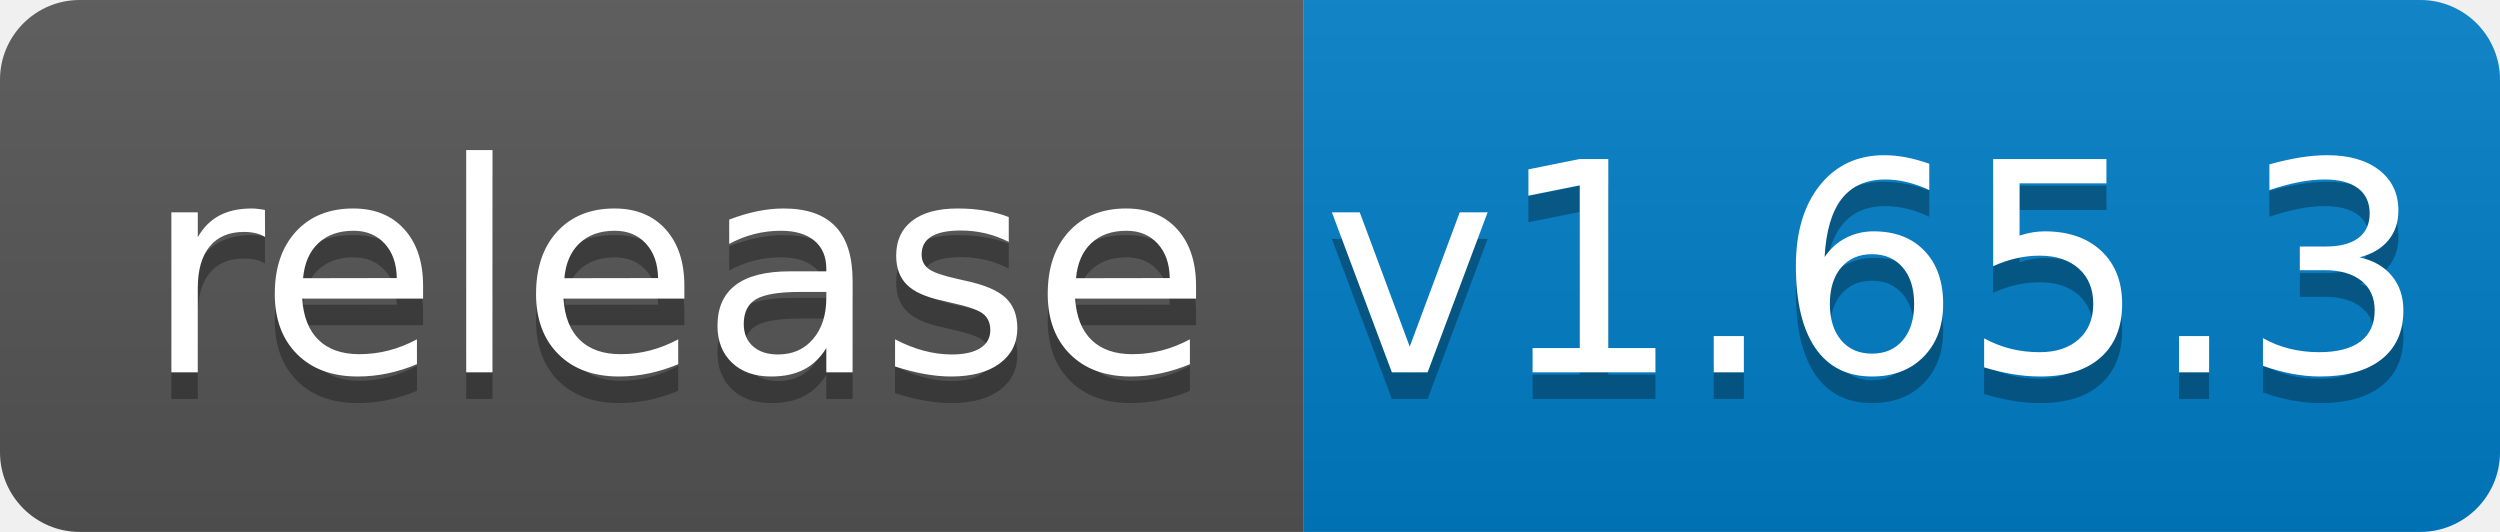
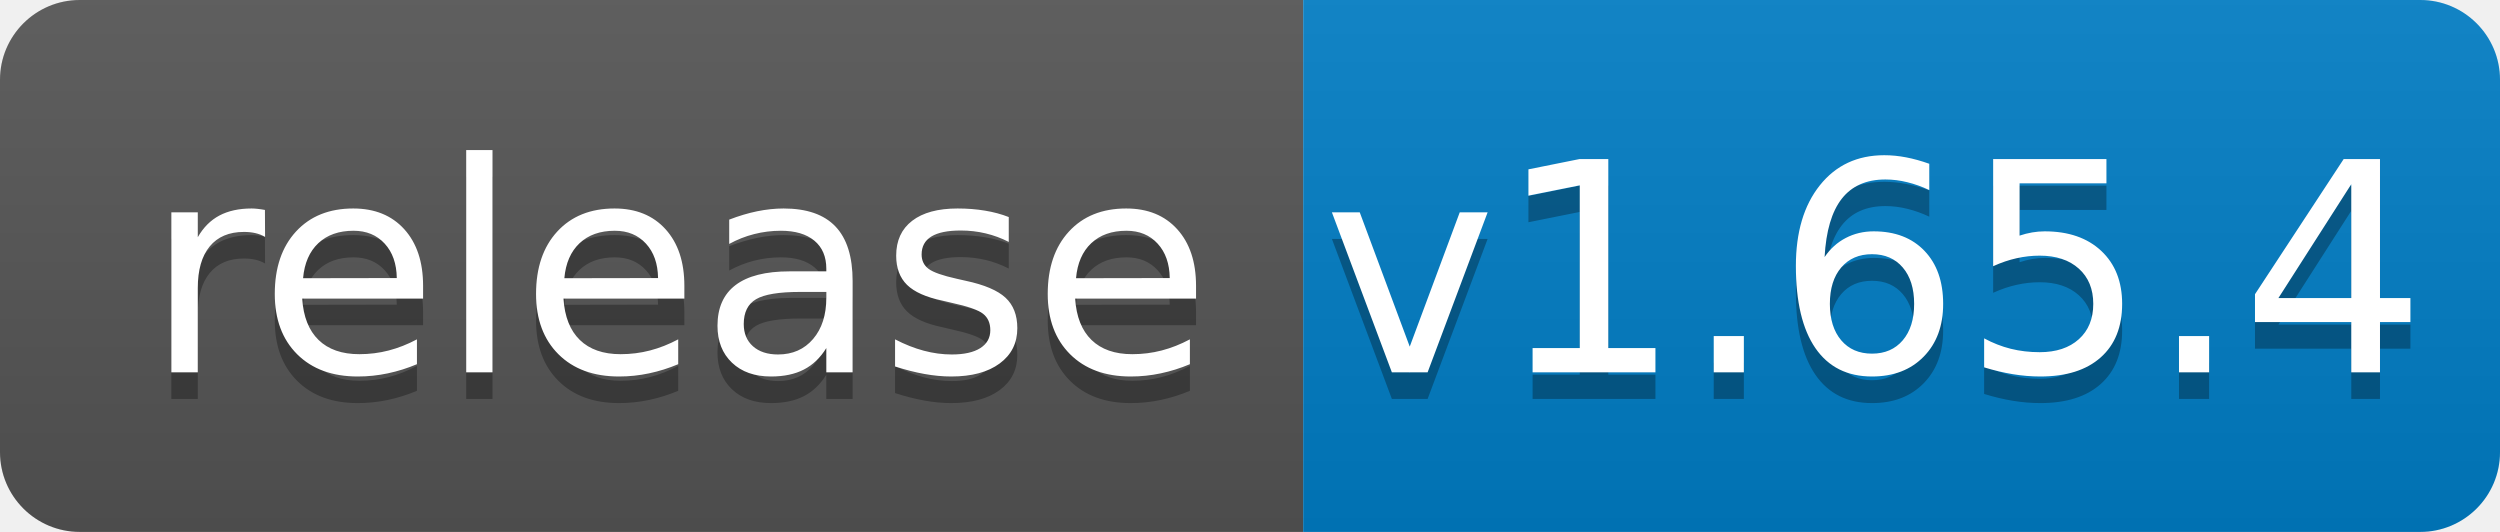
<svg xmlns="http://www.w3.org/2000/svg" width="94" height="20">
  <linearGradient id="b" x2="0" y2="100%">
    <stop offset="0" stop-color="#bbb" stop-opacity=".1" />
    <stop offset="1" stop-opacity=".1" />
  </linearGradient>
  <clipPath id="a">
    <rect width="94" height="20" rx="3" fill="#fff" />
  </clipPath>
  <g clip-path="url(#a)">
    <path fill="#555" d="M0 0h49v20H0z" />
    <path fill="#007ec6" d="M49 0h45v20H49z" />
    <path fill="url(#b)" d="M0 0h94v20H0z" />
  </g>
  <g fill="#fff" text-anchor="middle" font-family="DejaVu Sans,Verdana,Geneva,sans-serif" font-size="110">
    <text x="255" y="150" fill="#010101" fill-opacity=".3" transform="scale(.1)" textLength="390">release</text>
    <text x="255" y="140" transform="scale(.1)" textLength="390">release</text>
-     <text x="705" y="150" fill="#010101" fill-opacity=".3" transform="scale(.1)" textLength="350">v1.65.3</text>
-     <text x="705" y="140" transform="scale(.1)" textLength="350">v1.65.3</text>
+     <text x="705" y="150" fill="#010101" fill-opacity=".3" transform="scale(.1)" textLength="350">v1.65.4</text>
+     <text x="705" y="140" transform="scale(.1)" textLength="350">v1.65.4</text>
  </g>
</svg>
